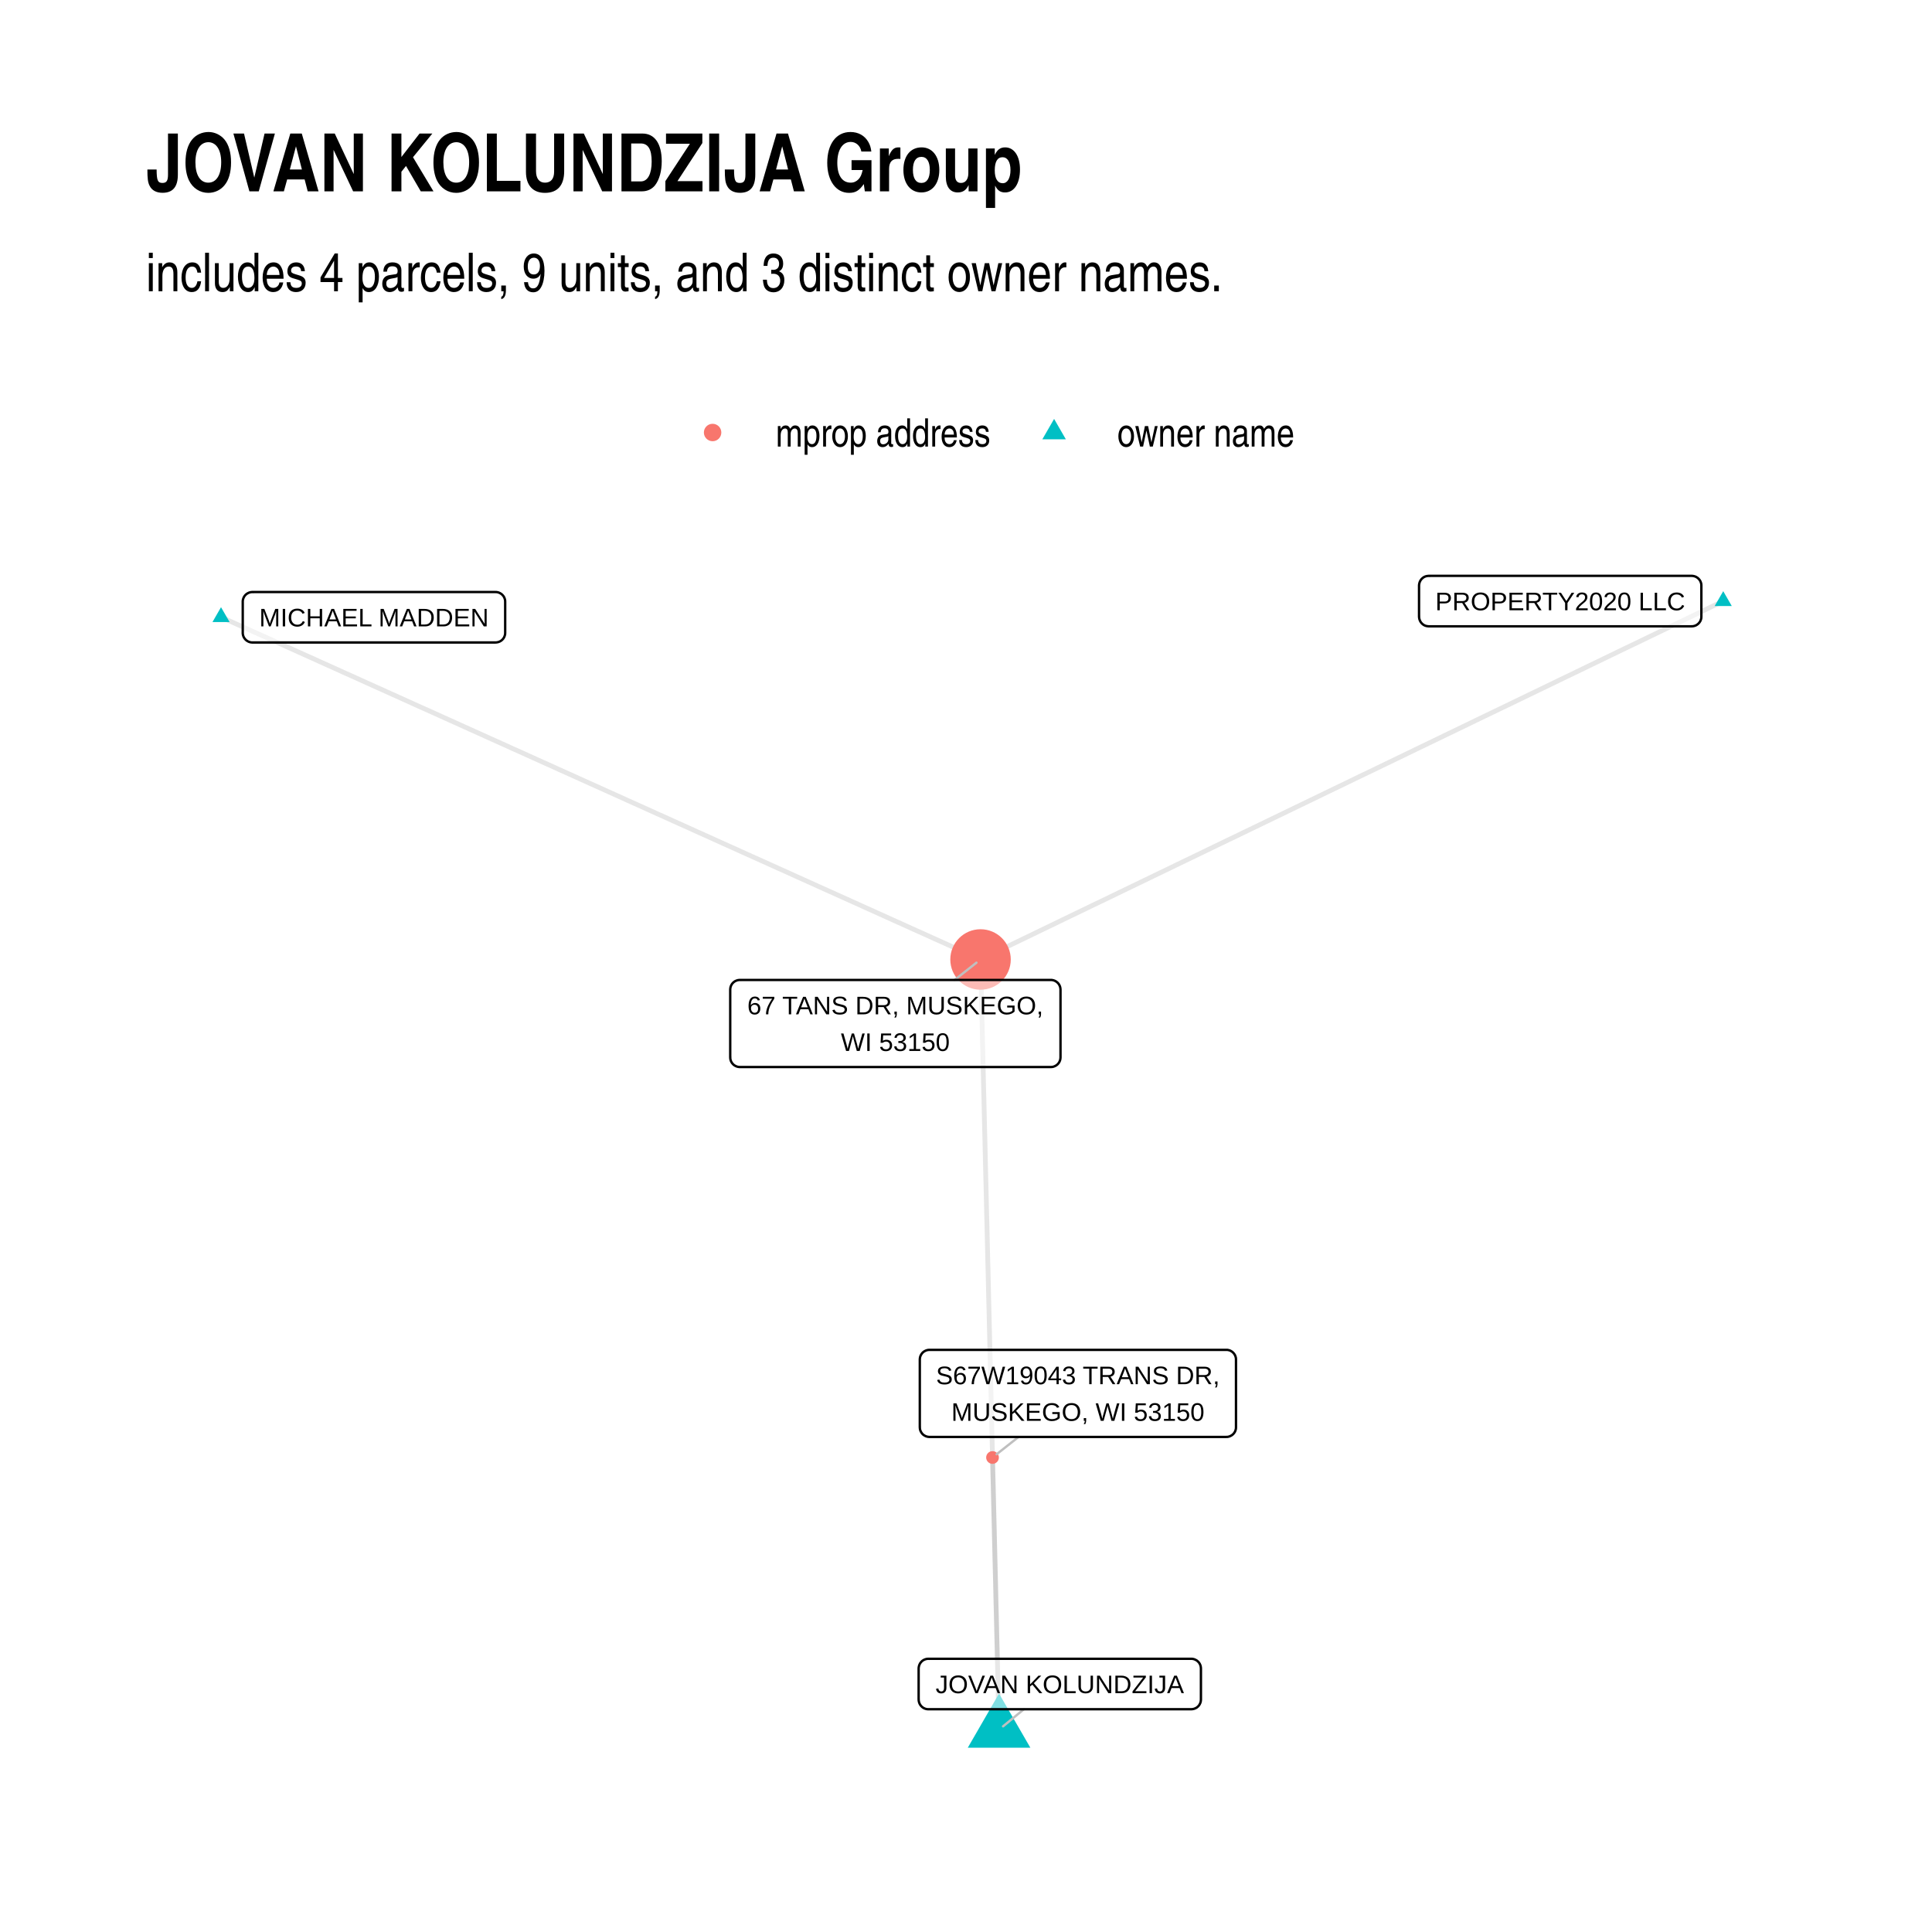
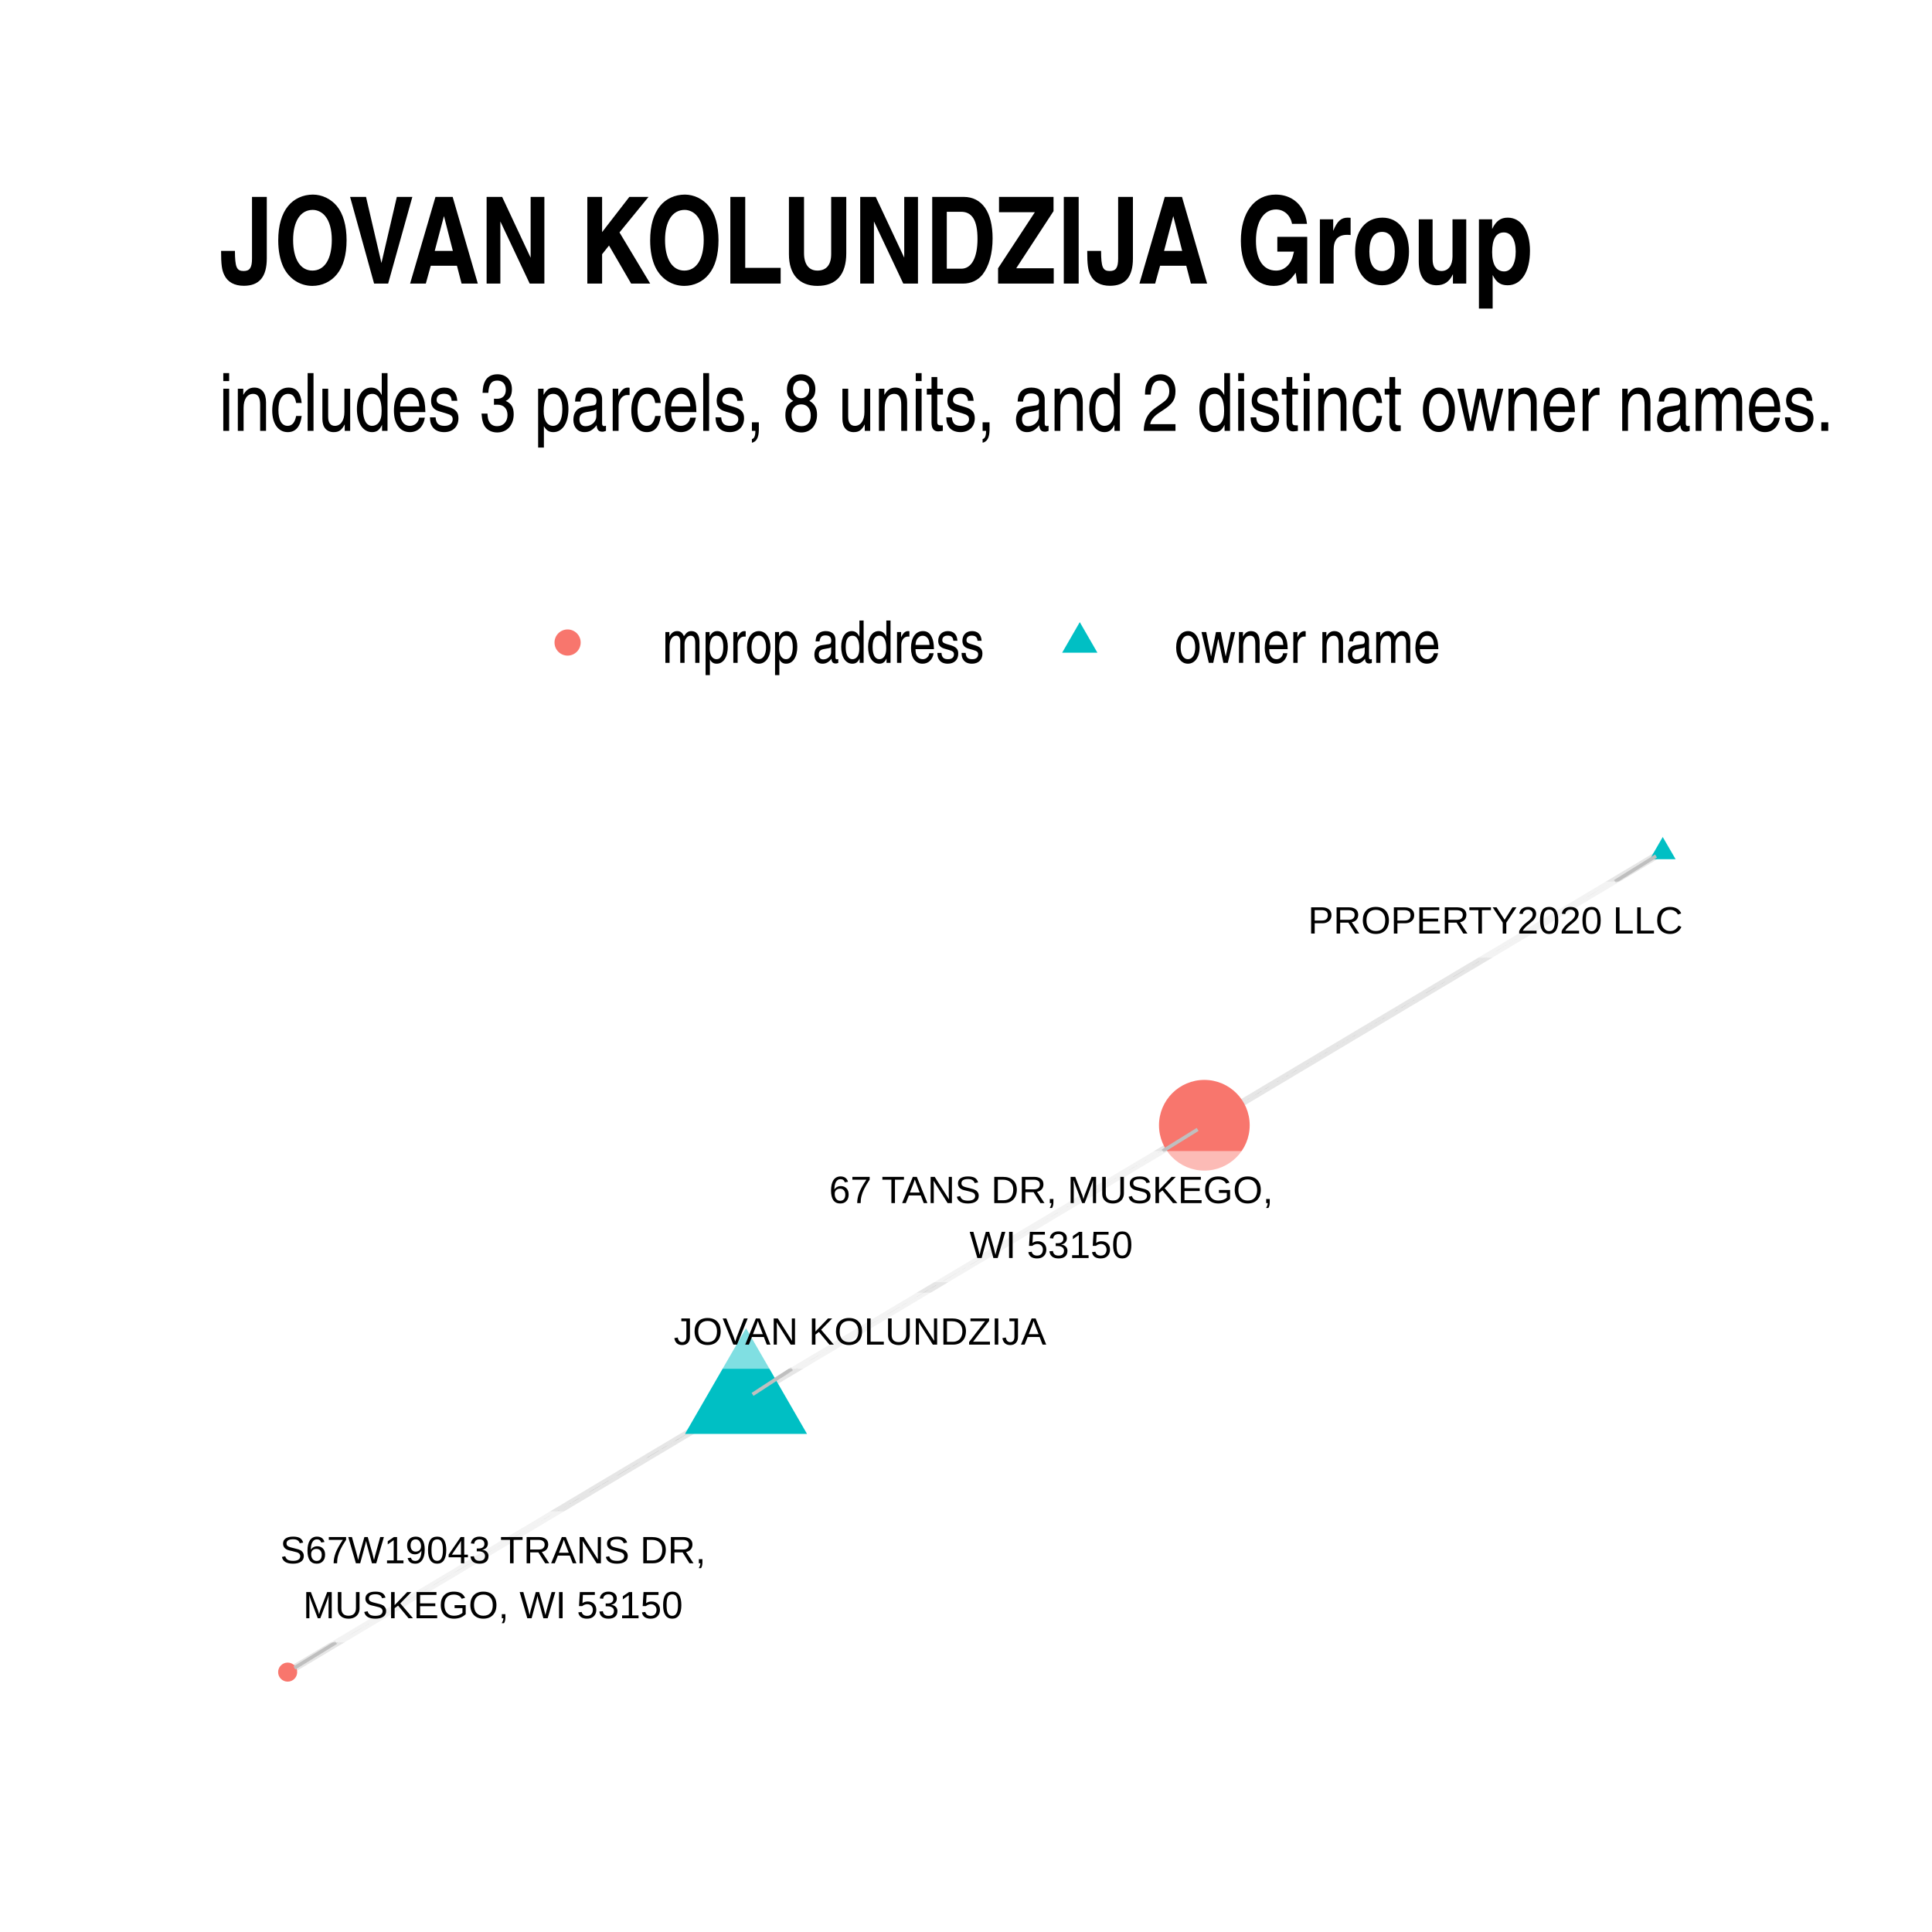
- <svg xmlns="http://www.w3.org/2000/svg" class="svglite" width="432.00pt" height="432.00pt" viewBox="0 0 432.00 432.00">
+ <svg xmlns="http://www.w3.org/2000/svg" width="384" height="384" class="svglite" viewBox="0 0 288 288">
  <defs>
-     <style type="text/css">
-     .svglite line, .svglite polyline, .svglite polygon, .svglite path, .svglite rect, .svglite circle {
-       fill: none;
-       stroke: #000000;
-       stroke-linecap: round;
-       stroke-linejoin: round;
-       stroke-miterlimit: 10.00;
-     }
-     .svglite text {
-       white-space: pre;
-     }
-   </style>
+     <style>.svglite circle,.svglite line,.svglite polygon,.svglite polyline,.svglite rect{fill:none;stroke:#000;stroke-linecap:round;stroke-linejoin:round;stroke-miterlimit:10}.svglite text{white-space:pre}</style>
  </defs>
-   <rect width="100%" height="100%" style="stroke: none; fill: #FFFFFF;" />
+   <rect width="100%" height="100%" style="stroke:none;fill:#fff" />
  <defs>
-     <clipPath id="cpMC4wMHw0MzIuMDB8MC4wMHw0MzIuMDA=">
-       <rect x="0.00" y="0.00" width="432.00" height="432.00" />
+     <clipPath id="cpMC4wMHwyODguMDB8MC4wMHwyODguMDA=">
+       <path d="M0 0h288v288H0z" />
    </clipPath>
  </defs>
-   <g clip-path="url(#cpMC4wMHw0MzIuMDB8MC4wMHw0MzIuMDA=)">
-     <rect x="0.00" y="0.00" width="432.00" height="432.00" style="stroke-width: 1.07; stroke: none; fill: #FFFFFF;" />
+   <g clip-path="url(#cpMC4wMHwyODguMDB8MC4wMHwyODguMDA=)">
+     <path d="M0 0h288v288H0z" style="stroke-width:1.07;stroke:none;fill:#fff" />
  </g>
  <defs>
-     <clipPath id="cpMzIuNjN8NDAyLjExfDEyMS43OHwzOTkuMzc=">
-       <rect x="32.63" y="121.78" width="369.48" height="277.59" />
+     <clipPath id="cpMzIuNjN8MjU4LjExfDEyMC44NnwyNTUuMzc=">
+       <path d="M32.63 120.86h225.48v134.51H32.63z" />
    </clipPath>
  </defs>
-   <g clip-path="url(#cpMzIuNjN8NDAyLjExfDEyMS43OHwzOTkuMzc=)">
-     <polyline points="385.32,134.40 383.64,135.21 381.96,136.02 380.29,136.83 378.61,137.64 376.93,138.45 375.25,139.26 373.58,140.07 371.90,140.88 370.22,141.69 368.54,142.50 366.87,143.31 365.19,144.12 363.51,144.92 361.83,145.73 360.16,146.54 358.48,147.35 356.80,148.16 355.12,148.97 353.45,149.78 351.77,150.59 350.09,151.40 348.41,152.21 346.74,153.02 345.06,153.83 343.38,154.64 341.70,155.45 340.03,156.26 338.35,157.07 336.67,157.88 334.99,158.69 333.32,159.49 331.64,160.30 329.96,161.11 328.29,161.92 326.61,162.73 324.93,163.54 323.25,164.35 321.58,165.16 319.90,165.97 318.22,166.78 316.54,167.59 314.87,168.40 313.19,169.21 311.51,170.02 309.83,170.83 308.16,171.64 306.48,172.45 304.80,173.25 303.12,174.06 301.45,174.87 299.77,175.68 298.09,176.49 296.41,177.30 294.74,178.11 293.06,178.92 291.38,179.73 289.70,180.54 288.03,181.35 286.35,182.16 284.67,182.97 283.00,183.78 281.32,184.59 279.64,185.40 277.96,186.21 276.29,187.02 274.61,187.82 272.93,188.63 271.25,189.44 269.58,190.25 267.90,191.06 266.22,191.87 264.54,192.68 262.87,193.49 261.19,194.30 259.51,195.11 257.83,195.92 256.16,196.73 254.48,197.54 252.80,198.35 251.12,199.16 249.45,199.97 247.77,200.78 246.09,201.59 244.41,202.39 242.74,203.20 241.06,204.01 239.38,204.82 237.70,205.63 236.03,206.44 234.35,207.25 232.67,208.06 231.00,208.87 229.32,209.68 227.64,210.49 225.96,211.30 224.29,212.11 222.61,212.92 220.93,213.73 219.25,214.54 " style="stroke-width: 1.07; stroke: #000000; stroke-opacity: 0.10; stroke-linecap: butt;" />
-     <polyline points="223.39,386.75 223.35,385.02 223.31,383.28 223.27,381.54 223.23,379.80 223.18,378.06 223.14,376.32 223.10,374.58 223.06,372.84 223.02,371.10 222.98,369.36 222.93,367.62 222.89,365.88 222.85,364.14 222.81,362.40 222.77,360.66 222.72,358.92 222.68,357.18 222.64,355.44 222.60,353.70 222.56,351.96 222.52,350.22 222.47,348.48 222.43,346.74 222.39,345.00 222.35,343.27 222.31,341.53 222.26,339.79 222.22,338.05 222.18,336.31 222.14,334.57 222.10,332.83 222.06,331.09 222.01,329.35 221.97,327.61 221.93,325.87 221.89,324.13 221.85,322.39 221.80,320.65 221.76,318.91 221.72,317.17 221.68,315.43 221.64,313.69 221.60,311.95 221.55,310.21 221.51,308.47 221.47,306.73 221.43,304.99 221.39,303.25 221.34,301.52 221.30,299.78 221.26,298.04 221.22,296.30 221.18,294.56 221.14,292.82 221.09,291.08 221.05,289.34 221.01,287.60 220.97,285.86 220.93,284.12 220.88,282.38 220.84,280.64 220.80,278.90 220.76,277.16 220.72,275.42 220.68,273.68 220.63,271.94 220.59,270.20 220.55,268.46 220.51,266.72 220.47,264.98 220.42,263.24 220.38,261.50 220.34,259.77 220.30,258.03 220.26,256.29 220.22,254.55 220.17,252.81 220.13,251.07 220.09,249.33 220.05,247.59 220.01,245.85 219.96,244.11 219.92,242.37 219.88,240.63 219.84,238.89 219.80,237.15 219.76,235.41 219.71,233.67 219.67,231.93 219.63,230.19 219.59,228.45 219.55,226.71 219.50,224.97 219.46,223.23 219.42,221.49 219.38,219.75 219.34,218.02 219.30,216.28 219.25,214.54 " style="stroke-width: 1.07; stroke: #000000; stroke-opacity: 0.10; stroke-linecap: butt;" />
-     <polyline points="49.42,137.98 51.14,138.76 52.85,139.53 54.57,140.30 56.28,141.08 58.00,141.85 59.72,142.62 61.43,143.40 63.15,144.17 64.86,144.94 66.58,145.72 68.29,146.49 70.01,147.26 71.72,148.04 73.44,148.81 75.15,149.58 76.87,150.36 78.59,151.13 80.30,151.90 82.02,152.68 83.73,153.45 85.45,154.22 87.16,155.00 88.88,155.77 90.59,156.54 92.31,157.32 94.02,158.09 95.74,158.86 97.46,159.63 99.17,160.41 100.89,161.18 102.60,161.95 104.32,162.73 106.03,163.50 107.75,164.27 109.46,165.05 111.18,165.82 112.89,166.59 114.61,167.37 116.33,168.14 118.04,168.91 119.76,169.69 121.47,170.46 123.19,171.23 124.90,172.01 126.62,172.78 128.33,173.55 130.05,174.33 131.76,175.10 133.48,175.87 135.20,176.65 136.91,177.42 138.63,178.19 140.34,178.97 142.06,179.74 143.77,180.51 145.49,181.29 147.20,182.06 148.92,182.83 150.63,183.61 152.35,184.38 154.07,185.15 155.78,185.93 157.50,186.70 159.21,187.47 160.93,188.25 162.64,189.02 164.36,189.79 166.07,190.57 167.79,191.34 169.50,192.11 171.22,192.88 172.94,193.66 174.65,194.43 176.37,195.20 178.08,195.98 179.80,196.75 181.51,197.52 183.23,198.30 184.94,199.07 186.66,199.84 188.38,200.62 190.09,201.39 191.81,202.16 193.52,202.94 195.24,203.71 196.95,204.48 198.67,205.26 200.38,206.03 202.10,206.80 203.81,207.58 205.53,208.35 207.25,209.12 208.96,209.90 210.68,210.67 212.39,211.44 214.11,212.22 215.82,212.99 217.54,213.76 219.25,214.54 " style="stroke-width: 1.07; stroke: #000000; stroke-opacity: 0.10; stroke-linecap: butt;" />
-     <polyline points="223.39,386.75 223.38,386.14 223.36,385.53 223.35,384.91 223.33,384.30 223.32,383.68 223.31,383.07 223.29,382.45 223.28,381.84 223.26,381.22 223.25,380.61 223.23,379.99 223.22,379.38 223.20,378.76 223.19,378.15 223.17,377.53 223.16,376.92 223.14,376.30 223.13,375.69 223.11,375.07 223.10,374.46 223.08,373.85 223.07,373.23 223.05,372.62 223.04,372.00 223.02,371.39 223.01,370.77 223.00,370.16 222.98,369.54 222.97,368.93 222.95,368.31 222.94,367.70 222.92,367.08 222.91,366.47 222.89,365.85 222.88,365.24 222.86,364.62 222.85,364.01 222.83,363.39 222.82,362.78 222.80,362.17 222.79,361.55 222.77,360.94 222.76,360.32 222.74,359.71 222.73,359.09 222.71,358.48 222.70,357.86 222.68,357.25 222.67,356.63 222.66,356.02 222.64,355.40 222.63,354.79 222.61,354.17 222.60,353.56 222.58,352.94 222.57,352.33 222.55,351.71 222.54,351.10 222.52,350.49 222.51,349.87 222.49,349.26 222.48,348.64 222.46,348.03 222.45,347.41 222.43,346.80 222.42,346.18 222.40,345.57 222.39,344.95 222.37,344.34 222.36,343.72 222.34,343.11 222.33,342.49 222.32,341.88 222.30,341.26 222.29,340.65 222.27,340.04 222.26,339.42 222.24,338.81 222.23,338.19 222.21,337.58 222.20,336.96 222.18,336.35 222.17,335.73 222.15,335.12 222.14,334.50 222.12,333.89 222.11,333.27 222.09,332.66 222.08,332.04 222.06,331.43 222.05,330.81 222.03,330.20 222.02,329.58 222.00,328.97 221.99,328.36 221.98,327.74 221.96,327.13 221.95,326.51 221.93,325.90 " style="stroke-width: 1.07; stroke: #000000; stroke-opacity: 0.10; stroke-linecap: butt;" />
-     <polygon points="385.32,132.19 387.23,135.51 383.40,135.51 " style="stroke-width: 0.71; stroke: none; fill: #00BFC4;" />
-     <polygon points="223.39,378.68 230.39,390.79 216.40,390.79 " style="stroke-width: 0.71; stroke: none; fill: #00BFC4;" />
-     <polygon points="49.42,135.77 51.34,139.09 47.51,139.09 " style="stroke-width: 0.71; stroke: none; fill: #00BFC4;" />
-     <circle cx="219.25" cy="214.54" r="6.76" style="stroke-width: 0.71; stroke: none; fill: #F8766D;" />
-     <circle cx="221.93" cy="325.90" r="1.42" style="stroke-width: 0.71; stroke: none; fill: #F8766D;" />
-     <line x1="228.94" y1="382.19" x2="224.29" y2="386.01" style="stroke-width: 0.53; stroke: #BFBFBF;" />
-     <line x1="213.45" y1="219.12" x2="218.33" y2="215.26" style="stroke-width: 0.53; stroke: #BFBFBF;" />
-     <line x1="227.75" y1="321.30" x2="222.85" y2="325.17" style="stroke-width: 0.53; stroke: #BFBFBF;" />
-     <polygon points="319.46,140.05 378.27,140.05 378.19,140.04 378.53,140.03 378.87,139.96 379.20,139.84 379.50,139.66 379.77,139.44 380.00,139.18 380.19,138.89 380.32,138.57 380.41,138.23 380.43,137.89 380.43,137.89 380.43,130.92 380.43,130.92 380.41,130.58 380.32,130.24 380.19,129.92 380.00,129.63 379.77,129.37 379.50,129.15 379.20,128.97 378.87,128.85 378.53,128.78 378.27,128.76 319.46,128.76 319.72,128.78 319.38,128.77 319.03,128.81 318.70,128.90 318.38,129.05 318.10,129.25 317.85,129.49 317.64,129.77 317.48,130.08 317.37,130.41 317.31,130.75 317.30,130.92 317.30,137.89 317.31,137.71 317.31,138.06 317.37,138.40 317.48,138.73 317.64,139.04 317.85,139.32 318.10,139.56 318.38,139.76 318.70,139.91 319.03,140.00 319.38,140.04 " style="stroke-width: 0.53; fill: #FFFFFF; fill-opacity: 0.50;" />
-     <text x="348.87" y="136.45" text-anchor="middle" style="font-size: 5.69px; font-family: &quot;Arial&quot;;" textLength="55.93px" lengthAdjust="spacingAndGlyphs">PROPERTY2020 LLC</text>
-     <polygon points="207.57,382.19 266.37,382.19 266.28,382.19 266.63,382.17 266.97,382.10 267.29,381.98 267.60,381.81 267.86,381.59 268.10,381.33 268.28,381.03 268.42,380.71 268.50,380.38 268.53,380.03 268.53,380.03 268.53,373.07 268.53,373.07 268.50,372.72 268.42,372.38 268.28,372.06 268.10,371.77 267.86,371.51 267.60,371.29 267.29,371.12 266.97,370.99 266.63,370.92 266.37,370.91 207.57,370.91 207.83,370.92 207.49,370.91 207.14,370.95 206.81,371.05 206.49,371.20 206.21,371.39 205.96,371.64 205.75,371.91 205.59,372.22 205.48,372.55 205.42,372.89 205.41,373.07 205.41,380.03 205.42,379.86 205.42,380.20 205.48,380.55 205.59,380.88 205.75,381.18 205.96,381.46 206.21,381.70 206.49,381.90 206.81,382.05 207.14,382.15 207.49,382.19 " style="stroke-width: 0.53; fill: #FFFFFF; fill-opacity: 0.50;" />
-     <text x="236.97" y="378.59" text-anchor="middle" style="font-size: 5.69px; font-family: &quot;Arial&quot;;" textLength="55.92px" lengthAdjust="spacingAndGlyphs">JOVAN KOLUNDZIJA</text>
-     <polygon points="56.44,143.66 110.80,143.66 110.72,143.66 111.07,143.64 111.41,143.57 111.73,143.45 112.03,143.28 112.30,143.06 112.53,142.80 112.72,142.50 112.85,142.18 112.94,141.85 112.96,141.50 112.96,141.50 112.96,134.54 112.96,134.54 112.94,134.19 112.85,133.85 112.72,133.53 112.53,133.24 112.30,132.98 112.03,132.76 111.73,132.59 111.41,132.46 111.07,132.39 110.80,132.38 56.44,132.38 56.70,132.39 56.35,132.38 56.01,132.42 55.67,132.52 55.36,132.67 55.07,132.86 54.82,133.10 54.61,133.38 54.45,133.69 54.34,134.02 54.28,134.36 54.28,134.54 54.28,141.50 54.28,141.33 54.28,141.67 54.34,142.02 54.45,142.35 54.61,142.65 54.82,142.93 55.07,143.17 55.36,143.37 55.67,143.52 56.01,143.62 56.35,143.66 " style="stroke-width: 0.53; fill: #FFFFFF; fill-opacity: 0.50;" />
-     <text x="83.62" y="140.06" text-anchor="middle" style="font-size: 5.69px; font-family: &quot;Arial&quot;;" textLength="51.49px" lengthAdjust="spacingAndGlyphs">MICHAEL MADDEN</text>
-     <polygon points="165.44,238.59 234.97,238.59 234.88,238.59 235.23,238.58 235.57,238.51 235.89,238.38 236.20,238.21 236.47,237.99 236.70,237.73 236.88,237.44 237.02,237.12 237.10,236.78 237.13,236.43 237.13,236.43 237.13,221.28 237.13,221.28 237.10,220.93 237.02,220.59 236.88,220.27 236.70,219.98 236.47,219.72 236.20,219.50 235.89,219.32 235.57,219.20 235.23,219.13 234.97,219.12 165.44,219.12 165.70,219.13 165.35,219.12 165.01,219.16 164.67,219.26 164.36,219.40 164.07,219.60 163.82,219.84 163.61,220.12 163.45,220.43 163.34,220.76 163.29,221.10 163.28,221.28 163.28,236.43 163.29,236.26 163.29,236.61 163.34,236.95 163.45,237.28 163.61,237.59 163.82,237.86 164.07,238.11 164.36,238.30 164.67,238.45 165.01,238.55 165.35,238.59 " style="stroke-width: 0.53; fill: #FFFFFF; fill-opacity: 0.50;" />
-     <text x="200.20" y="226.80" text-anchor="middle" style="font-size: 5.69px; font-family: &quot;Arial&quot;;" textLength="66.65px" lengthAdjust="spacingAndGlyphs">67 TANS DR, MUSKEGO,</text>
-     <text x="200.20" y="234.99" text-anchor="middle" style="font-size: 5.69px; font-family: &quot;Arial&quot;;" textLength="24.33px" lengthAdjust="spacingAndGlyphs">WI 53150</text>
-     <polygon points="207.83,321.30 274.21,321.30 274.13,321.30 274.48,321.29 274.82,321.22 275.14,321.09 275.44,320.92 275.71,320.70 275.94,320.44 276.13,320.15 276.26,319.83 276.35,319.49 276.37,319.14 276.37,319.14 276.37,303.99 276.37,303.99 276.35,303.64 276.26,303.30 276.13,302.98 275.94,302.69 275.71,302.43 275.44,302.21 275.14,302.03 274.82,301.91 274.48,301.84 274.21,301.83 207.83,301.83 208.09,301.84 207.74,301.83 207.40,301.87 207.06,301.97 206.75,302.12 206.46,302.31 206.21,302.55 206.01,302.83 205.84,303.14 205.73,303.47 205.68,303.81 205.67,303.99 205.67,319.14 205.68,318.97 205.68,319.32 205.73,319.66 205.84,319.99 206.01,320.30 206.21,320.58 206.46,320.82 206.75,321.01 207.06,321.16 207.40,321.26 207.74,321.30 " style="stroke-width: 0.53; fill: #FFFFFF; fill-opacity: 0.50;" />
-     <text x="241.02" y="309.51" text-anchor="middle" style="font-size: 5.69px; font-family: &quot;Arial&quot;;" textLength="63.50px" lengthAdjust="spacingAndGlyphs">S67W19043 TRANS DR,</text>
-     <text x="241.02" y="317.70" text-anchor="middle" style="font-size: 5.69px; font-family: &quot;Arial&quot;;" textLength="56.55px" lengthAdjust="spacingAndGlyphs">MUSKEGO, WI 53150</text>
+   <g clip-path="url(#cpMzIuNjN8MjU4LjExfDEyMC44NnwyNTUuMzc=)">
+     <path d="m247.86 126.98-.69.41-.69.41-.69.41-.69.41-.69.42-.69.41-.69.41-.69.41-.69.41-.69.41-.69.42-.69.41-.69.41-.69.41-.69.41-.69.41-.69.42-.69.41-.69.41-.69.41-.69.41-.69.41-.69.42-.69.41-.69.41-.69.41-.69.41-.69.42-.69.41-.69.41-.69.41-.69.41-.69.41-.69.42-.69.41-.69.41-.69.41-.69.41-.69.41-.69.42-.69.41-.7.41-.69.41-.69.41-.69.41-.69.42-.69.41-.69.41-.69.41-.69.41-.69.41-.69.42-.69.41-.69.41-.69.41-.69.41-.69.42-.69.41-.69.41-.69.41-.69.41-.69.41-.69.42-.69.41-.69.41-.69.41-.69.41-.69.41-.69.42-.69.41-.69.41-.69.41-.69.41-.69.41-.69.42-.69.41-.69.41-.69.41-.69.41-.69.41-.69.42-.69.41-.69.41-.69.41-.69.41-.69.41-.69.42-.69.41-.69.41-.69.41-.69.41-.69.42-.69.41-.69.41-.7.41-.69.41-.69.41-.69.42-.69.41M111.21 208.5l.69-.41.69-.42.69-.41.69-.41.69-.41.69-.41.69-.41.69-.42.69-.41.69-.41.69-.41.69-.41.69-.41.69-.42.69-.41.69-.41.69-.41.69-.41.69-.41.69-.42.69-.41.69-.41.69-.41.69-.41.69-.41.69-.42.69-.41.69-.41.69-.41.69-.41.69-.42.69-.41.69-.41.69-.41.69-.41.69-.41.69-.42.69-.41.69-.41.69-.41.69-.41.69-.41.69-.42.69-.41.69-.41.69-.41.69-.41.69-.41.69-.42.69-.41.7-.41.69-.41.69-.41.69-.41.69-.42.69-.41.69-.41.69-.41.69-.41.69-.42.69-.41.69-.41.69-.41.69-.41.69-.41.69-.42.69-.41.69-.41.69-.41.69-.41.69-.41.69-.42.69-.41.69-.41.69-.41.69-.41.69-.41.69-.42.69-.41.69-.41.69-.41.69-.41.69-.42.69-.41.69-.41.69-.41.69-.41.69-.41.69-.42.69-.41.69-.41.69-.41.69-.41.69-.41.69-.42.69-.41.69-.41.69-.41.69-.41M111.21 208.5l-.69.41-.69.41-.69.41-.7.42-.69.41-.69.41-.69.41-.69.41-.69.41-.69.42-.69.41-.69.41-.69.41-.69.41-.69.41-.69.42-.69.41-.69.41-.69.41-.69.41-.69.41-.69.42-.69.41-.69.41-.69.41-.69.41-.69.41-.69.42-.69.41-.69.41-.69.41-.69.41-.69.41-.69.42-.69.41-.69.41-.69.41-.69.41-.69.42-.69.41-.69.41-.69.41-.69.41-.69.41-.69.42-.69.41-.69.41-.69.41-.69.41-.69.41-.69.42-.69.41-.69.41-.69.41-.69.41-.69.41-.7.42-.69.41-.69.41-.69.41-.69.41-.69.41-.69.42-.69.41-.69.41-.69.41-.69.41-.69.42-.69.41-.69.41-.69.41-.69.41-.69.41-.69.42-.69.41-.69.41-.69.41-.69.41-.69.41-.69.42-.69.41-.69.41-.69.41-.69.41-.69.41-.69.42-.69.41-.69.41-.69.41-.69.41-.69.41-.69.42-.69.41-.69.41-.69.41-.69.41-.69.41-.69.42-.69.41" style="stroke-width:1.07;stroke:#000;stroke-opacity:.1;stroke-linecap:butt" />
+     <path d="m247.86 124.77 1.92 3.31h-3.83zM111.21 197.99l9.09 15.76h-18.19z" style="stroke-width:.71;stroke:none;fill:#00bfc4" />
+     <circle cx="179.53" cy="167.74" r="6.76" style="stroke-width:.71;stroke:none;fill:#f8766d" />
+     <circle cx="42.88" cy="249.26" r="1.42" style="stroke-width:.71;stroke:none;fill:#f8766d" />
+     <path d="m240.74 131.41 6.12-3.81M118.05 204.04l-5.87 3.82M173.32 171.59l5.21-3.23M50.09 244.83l-6.2 3.81" style="stroke-width:.53;stroke:#bfbfbf" />
+     <path d="M193.49 142.76h58.86-.09l.35-.02.34-.07.32-.12.3-.18.27-.22.23-.26.19-.29.14-.32.08-.34.03-.34v-7.03l-.03-.35-.08-.33-.14-.32-.19-.3-.23-.26-.27-.22-.3-.17-.32-.12-.34-.07-.26-.02h-58.86l.26.02-.35-.02-.34.04-.34.1-.31.15-.29.2-.25.24-.21.28-.16.3-.11.33-.06.35v7.2-.18.35l.06.34.11.33.16.31.21.28.25.24.29.2.31.15.34.09.34.05z" style="stroke-width:.53;fill:#fff;fill-opacity:.5" />
+     <text x="222.92" y="139.16" lengthAdjust="spacingAndGlyphs" style="font-size:5.69px;font-family:&quot;Liberation Sans&quot;" text-anchor="middle" textLength="55.98">PROPERTY2020 LLC</text>
+     <path d="M99.68 204.04h57.03-.09l.35-.02.34-.07.32-.12.3-.17.27-.22.23-.26.19-.3.14-.32.08-.33.03-.35v-7.03l-.03-.35-.08-.33-.14-.32-.19-.3-.23-.26-.27-.22-.3-.17-.32-.12-.34-.07-.26-.02H99.68l.26.02-.34-.02-.35.05-.33.09-.32.15-.28.2-.25.24-.21.28-.16.3-.11.33-.06.35-.01.17v7.03l.01-.18v.35l.06.35.11.33.16.3.21.28.25.24.28.2.32.15.33.1.35.04z" style="stroke-width:.53;fill:#fff;fill-opacity:.5" />
+     <text x="128.2" y="200.44" lengthAdjust="spacingAndGlyphs" style="font-size:5.69px;font-family:&quot;Liberation Sans&quot;" text-anchor="middle" textLength="54.14">JOVAN KOLUNDZIJA</text>
+     <path d="M121.12 191.13h71.16-.08l.34-.01.34-.07.33-.12.3-.18.27-.22.23-.26.19-.29.13-.32.09-.34.02-.35v-15.22l-.02-.34-.09-.34-.13-.32-.19-.29-.23-.27-.27-.21-.3-.18-.33-.12-.34-.07-.26-.02h-71.16l.26.02-.35-.02-.34.05-.34.09-.31.15-.29.2-.25.24-.21.28-.16.31-.11.33-.05.34-.01.17v15.22l.01-.17v.35l.05.34.11.33.16.31.21.28.25.24.29.19.31.15.34.1.34.04z" style="stroke-width:.53;fill:#fff;fill-opacity:.5" />
+     <text x="156.7" y="179.34" lengthAdjust="spacingAndGlyphs" style="font-size:5.69px;font-family:&quot;Liberation Sans&quot;" text-anchor="middle" textLength="68.28">67 TANS DR, MUSKEGO,</text>
+     <text x="156.7" y="187.53" lengthAdjust="spacingAndGlyphs" style="font-size:5.69px;font-family:&quot;Liberation Sans&quot;" text-anchor="middle" textLength="27.22">WI 53150</text>
+     <path d="M38.41 244.83h70.16-.08l.34-.02.34-.07.33-.12.3-.17.27-.22.23-.26.19-.3.13-.32.09-.34.02-.34v-15.22l-.02-.35-.09-.34-.13-.32-.19-.29-.23-.26-.27-.22-.3-.18-.33-.12-.34-.07-.26-.01H38.41l.26.01-.35-.01-.34.04-.34.1-.31.15-.29.19-.25.24-.21.28-.16.31-.11.33-.05.34-.01.18v15.22l.01-.18v.35l.05.34.11.33.16.31.21.28.25.24.29.2.31.15.34.09.34.05z" style="stroke-width:.53;fill:#fff;fill-opacity:.5" />
+     <text x="73.49" y="233.03" lengthAdjust="spacingAndGlyphs" style="font-size:5.69px;font-family:&quot;Liberation Sans&quot;" text-anchor="middle" textLength="67.28">S67W19043 TRANS DR,</text>
+     <text x="73.49" y="241.23" lengthAdjust="spacingAndGlyphs" style="font-size:5.69px;font-family:&quot;Liberation Sans&quot;" text-anchor="middle" textLength="59.72">MUSKEGO, WI 53150</text>
  </g>
-   <g clip-path="url(#cpMC4wMHw0MzIuMDB8MC4wMHw0MzIuMDA=)">
-     <circle cx="159.34" cy="96.71" r="1.95" style="stroke-width: 0.71; stroke: none; fill: #F8766D;" />
-     <polygon points="235.70,93.67 238.33,98.23 233.07,98.23 " style="stroke-width: 0.71; stroke: none; fill: #00BFC4;" />
-     <text x="173.46" y="99.86" style="font-size: 8.80px; font-family: &quot;Arial Narrow&quot;;" textLength="48.12px" lengthAdjust="spacingAndGlyphs">mprop address</text>
-     <text x="249.82" y="99.86" style="font-size: 8.80px; font-family: &quot;Arial Narrow&quot;;" textLength="39.69px" lengthAdjust="spacingAndGlyphs">owner name</text>
-     <text x="32.63" y="65.12" style="font-size: 12.00px; font-family: &quot;Arial Narrow&quot;;" textLength="241.29px" lengthAdjust="spacingAndGlyphs">includes 4 parcels, 9 units, and 3 distinct owner names.</text>
-     <text x="32.63" y="42.78" style="font-size: 18.00px; font-weight: bold; font-family: &quot;Arial Narrow&quot;;" textLength="196.81px" lengthAdjust="spacingAndGlyphs">JOVAN KOLUNDZIJA Group</text>
+   <g clip-path="url(#cpMC4wMHwyODguMDB8MC4wMHwyODguMDA=)">
+     <circle cx="84.61" cy="95.78" r="1.95" style="stroke-width:.71;stroke:none;fill:#f8766d" />
+     <path d="m160.96 92.74 2.63 4.56h-5.26z" style="stroke-width:.71;stroke:none;fill:#00bfc4" />
+     <text x="98.72" y="98.81" lengthAdjust="spacingAndGlyphs" style="font-size:8.8px;font-family:&quot;Liberation Sans Narrow&quot;" textLength="48.12">mprop address</text>
+     <text x="175.08" y="98.81" lengthAdjust="spacingAndGlyphs" style="font-size:8.8px;font-family:&quot;Liberation Sans Narrow&quot;" textLength="39.69">owner name</text>
+     <text x="32.63" y="64.23" lengthAdjust="spacingAndGlyphs" style="font-size:12px;font-family:&quot;Liberation Sans Narrow&quot;" textLength="241.29">includes 3 parcels, 8 units, and 2 distinct owner names.</text>
+     <text x="32.63" y="42.27" lengthAdjust="spacingAndGlyphs" style="font-size:18px;font-weight:700;font-family:&quot;Liberation Sans Narrow&quot;" textLength="196.81">JOVAN KOLUNDZIJA Group</text>
  </g>
</svg>
